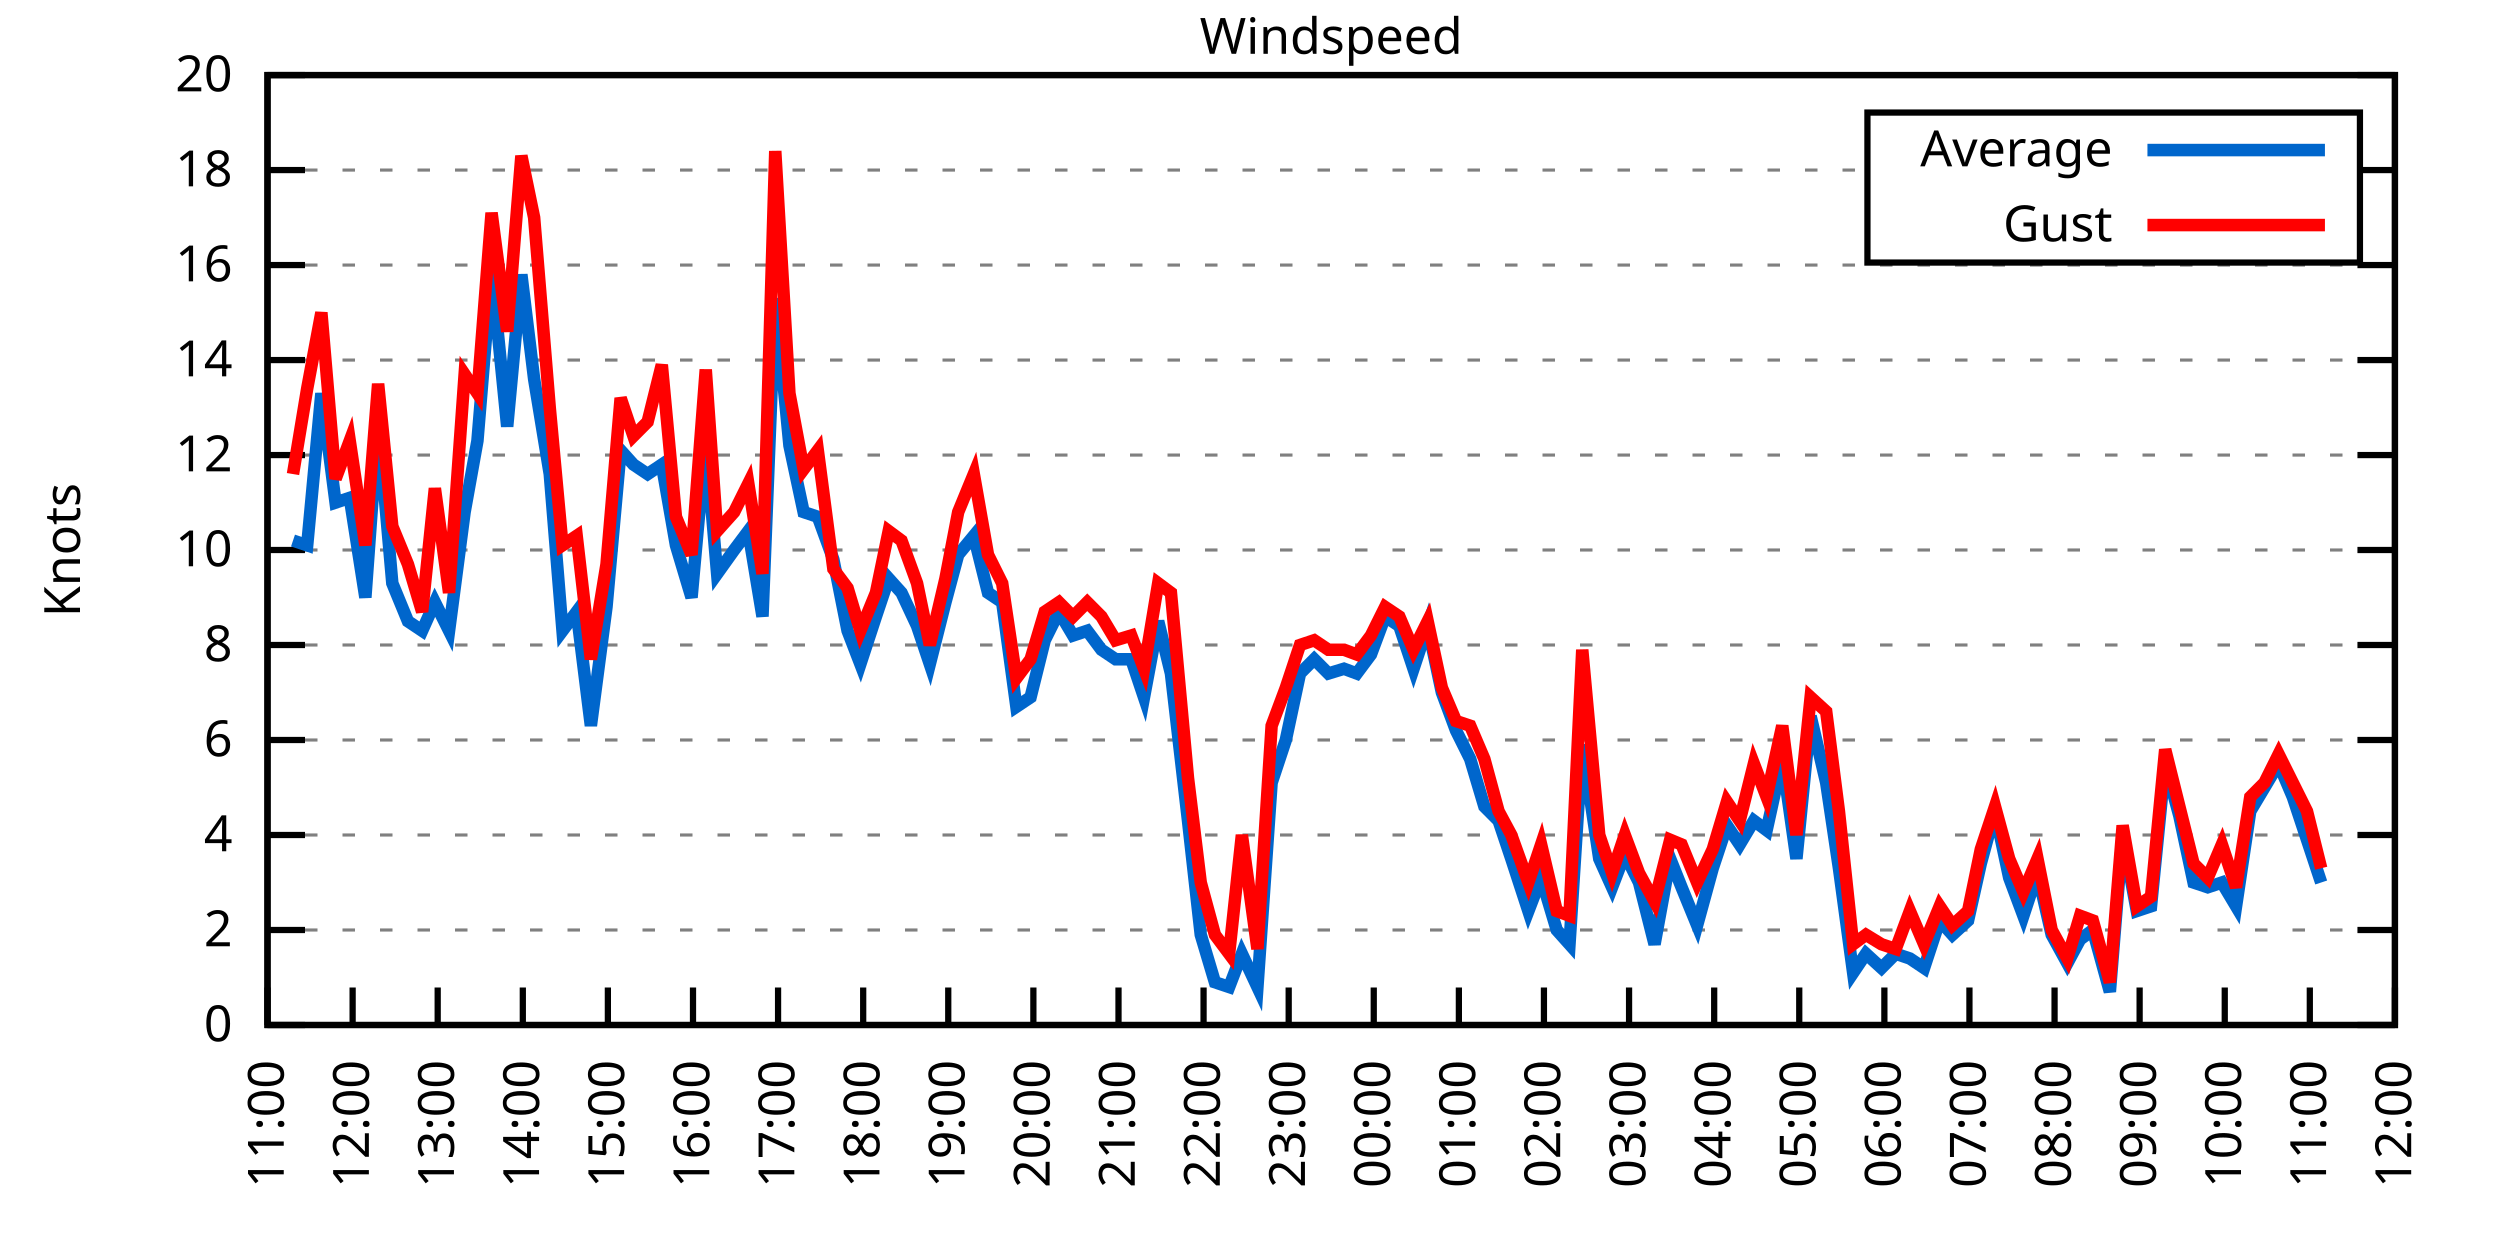
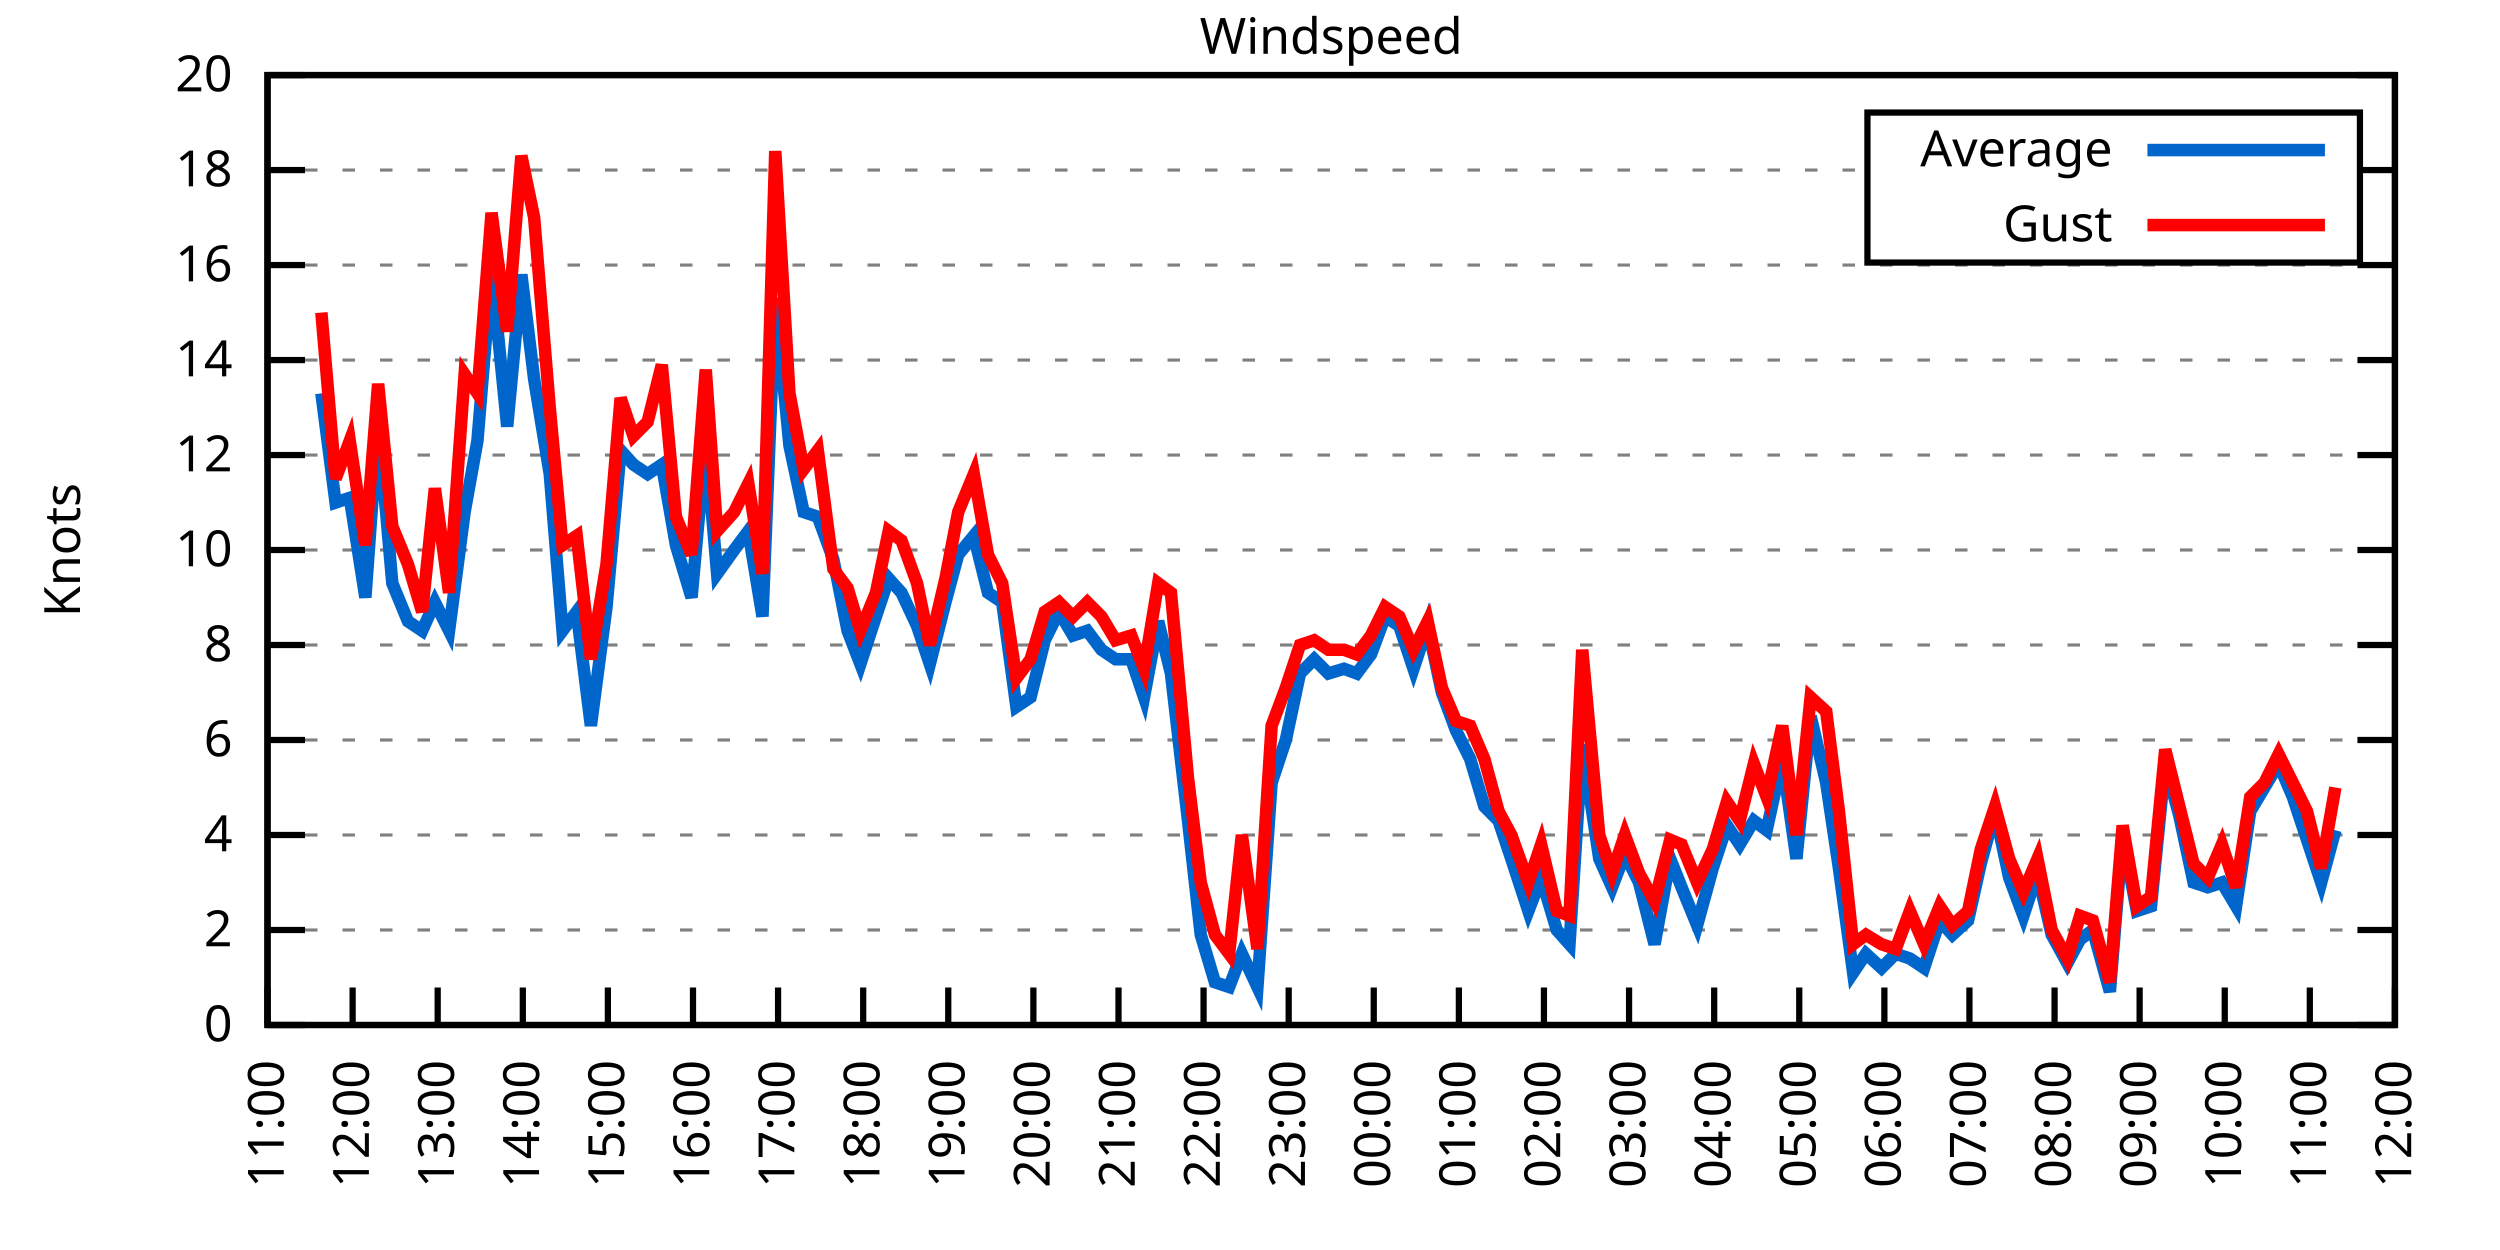
<svg xmlns="http://www.w3.org/2000/svg" xmlns:xlink="http://www.w3.org/1999/xlink" width="400" height="200" viewBox="0 0 400 200">
  <g id="gnuplot_canvas">
    <rect x="0" y="0" width="400" height="200" fill="none" />
    <defs>
      <circle id="gpDot" r="0.5" stroke-width="0.5" stroke="currentColor" />
      <path id="gpPt0" stroke-width="0.333" stroke="currentColor" d="M-1,0 h2 M0,-1 v2" />
      <path id="gpPt1" stroke-width="0.333" stroke="currentColor" d="M-1,-1 L1,1 M1,-1 L-1,1" />
      <path id="gpPt2" stroke-width="0.333" stroke="currentColor" d="M-1,0 L1,0 M0,-1 L0,1 M-1,-1 L1,1 M-1,1 L1,-1" />
      <rect id="gpPt3" stroke-width="0.333" stroke="currentColor" x="-1" y="-1" width="2" height="2" />
      <rect id="gpPt4" stroke-width="0.333" stroke="currentColor" fill="currentColor" x="-1" y="-1" width="2" height="2" />
      <circle id="gpPt5" stroke-width="0.333" stroke="currentColor" cx="0" cy="0" r="1" />
      <use xlink:href="#gpPt5" id="gpPt6" fill="currentColor" stroke="none" />
      <path id="gpPt7" stroke-width="0.333" stroke="currentColor" d="M0,-1.33 L-1.33,0.67 L1.33,0.67 z" />
      <use xlink:href="#gpPt7" id="gpPt8" fill="currentColor" stroke="none" />
      <use xlink:href="#gpPt7" id="gpPt9" stroke="currentColor" transform="rotate(180)" />
      <use xlink:href="#gpPt9" id="gpPt10" fill="currentColor" stroke="none" />
      <use xlink:href="#gpPt3" id="gpPt11" stroke="currentColor" transform="rotate(45)" />
      <use xlink:href="#gpPt11" id="gpPt12" fill="currentColor" stroke="none" />
      <path id="gpPt13" stroke-width="0.333" stroke="currentColor" d="M0,1.330 L1.265,0.411 L0.782,-1.067 L-0.782,-1.076 L-1.265,0.411 z" />
      <use xlink:href="#gpPt13" id="gpPt14" fill="currentColor" stroke="none" />
      <filter id="textbox" filterUnits="objectBoundingBox" x="0" y="0" height="1" width="1">
        <feFlood flood-color="white" flood-opacity="1" result="bgnd" />
        <feComposite in="SourceGraphic" in2="bgnd" operator="atop" />
      </filter>
      <filter id="greybox" filterUnits="objectBoundingBox" x="0" y="0" height="1" width="1">
        <feFlood flood-color="lightgrey" flood-opacity="1" result="grey" />
        <feComposite in="SourceGraphic" in2="grey" operator="atop" />
      </filter>
    </defs>
    <g fill="none" color="white" stroke="currentColor" stroke-width="1.00" stroke-linecap="butt" stroke-linejoin="miter">
</g>
    <g fill="none" color="black" stroke="currentColor" stroke-width="1.00" stroke-linecap="butt" stroke-linejoin="miter">
      <g stroke="none" shape-rendering="crispEdges">
        <polygon fill="rgb(255, 255, 255)" points="42.80,164.00 383.18,164.00 383.18,12.02 42.80,12.02 " />
      </g>
    </g>
    <g fill="none" color="black" stroke="currentColor" stroke-width="1.00" stroke-linecap="butt" stroke-linejoin="miter">
</g>
    <g fill="none" color="black" stroke="black" stroke-width="0.50" stroke-linecap="butt" stroke-linejoin="miter">
</g>
    <g fill="none" color="gray" stroke="currentColor" stroke-width="0.50" stroke-linecap="butt" stroke-linejoin="miter">
      <path stroke="gray" stroke-dasharray="2,4" class="gridline" d="M42.80,164.00 L383.19,164.00  " />
    </g>
    <g fill="none" color="gray" stroke="gray" stroke-width="1.00" stroke-linecap="butt" stroke-linejoin="miter">
</g>
    <g fill="none" color="black" stroke="currentColor" stroke-width="1.00" stroke-linecap="butt" stroke-linejoin="miter">
      <path stroke="black" d="M42.80,164.00 L48.80,164.00 M383.19,164.00 L377.19,164.00  " />
      <g transform="translate(37.20,166.60)" stroke="none" fill="black" font-family="Sans" font-size="8.00" text-anchor="end">
        <text>
          <tspan font-family="Sans"> 0</tspan>
        </text>
      </g>
    </g>
    <g fill="none" color="black" stroke="currentColor" stroke-width="1.00" stroke-linecap="butt" stroke-linejoin="miter">
</g>
    <g fill="none" color="black" stroke="black" stroke-width="0.50" stroke-linecap="butt" stroke-linejoin="miter">
</g>
    <g fill="none" color="gray" stroke="currentColor" stroke-width="0.50" stroke-linecap="butt" stroke-linejoin="miter">
      <path stroke="gray" stroke-dasharray="2,4" class="gridline" d="M42.80,148.80 L383.19,148.80  " />
    </g>
    <g fill="none" color="gray" stroke="gray" stroke-width="1.00" stroke-linecap="butt" stroke-linejoin="miter">
</g>
    <g fill="none" color="black" stroke="currentColor" stroke-width="1.00" stroke-linecap="butt" stroke-linejoin="miter">
      <path stroke="black" d="M42.80,148.80 L48.80,148.80 M383.19,148.80 L377.19,148.80  " />
      <g transform="translate(37.20,151.40)" stroke="none" fill="black" font-family="Sans" font-size="8.00" text-anchor="end">
        <text>
          <tspan font-family="Sans"> 2</tspan>
        </text>
      </g>
    </g>
    <g fill="none" color="black" stroke="currentColor" stroke-width="1.00" stroke-linecap="butt" stroke-linejoin="miter">
</g>
    <g fill="none" color="black" stroke="black" stroke-width="0.50" stroke-linecap="butt" stroke-linejoin="miter">
</g>
    <g fill="none" color="gray" stroke="currentColor" stroke-width="0.50" stroke-linecap="butt" stroke-linejoin="miter">
      <path stroke="gray" stroke-dasharray="2,4" class="gridline" d="M42.80,133.60 L383.19,133.60  " />
    </g>
    <g fill="none" color="gray" stroke="gray" stroke-width="1.00" stroke-linecap="butt" stroke-linejoin="miter">
</g>
    <g fill="none" color="black" stroke="currentColor" stroke-width="1.00" stroke-linecap="butt" stroke-linejoin="miter">
      <path stroke="black" d="M42.80,133.60 L48.80,133.60 M383.19,133.60 L377.19,133.60  " />
      <g transform="translate(37.20,136.20)" stroke="none" fill="black" font-family="Sans" font-size="8.00" text-anchor="end">
        <text>
          <tspan font-family="Sans"> 4</tspan>
        </text>
      </g>
    </g>
    <g fill="none" color="black" stroke="currentColor" stroke-width="1.00" stroke-linecap="butt" stroke-linejoin="miter">
</g>
    <g fill="none" color="black" stroke="black" stroke-width="0.50" stroke-linecap="butt" stroke-linejoin="miter">
</g>
    <g fill="none" color="gray" stroke="currentColor" stroke-width="0.50" stroke-linecap="butt" stroke-linejoin="miter">
      <path stroke="gray" stroke-dasharray="2,4" class="gridline" d="M42.80,118.40 L383.19,118.40  " />
    </g>
    <g fill="none" color="gray" stroke="gray" stroke-width="1.00" stroke-linecap="butt" stroke-linejoin="miter">
</g>
    <g fill="none" color="black" stroke="currentColor" stroke-width="1.00" stroke-linecap="butt" stroke-linejoin="miter">
      <path stroke="black" d="M42.80,118.40 L48.80,118.40 M383.19,118.40 L377.19,118.40  " />
      <g transform="translate(37.20,121.00)" stroke="none" fill="black" font-family="Sans" font-size="8.00" text-anchor="end">
        <text>
          <tspan font-family="Sans"> 6</tspan>
        </text>
      </g>
    </g>
    <g fill="none" color="black" stroke="currentColor" stroke-width="1.00" stroke-linecap="butt" stroke-linejoin="miter">
</g>
    <g fill="none" color="black" stroke="black" stroke-width="0.50" stroke-linecap="butt" stroke-linejoin="miter">
</g>
    <g fill="none" color="gray" stroke="currentColor" stroke-width="0.50" stroke-linecap="butt" stroke-linejoin="miter">
      <path stroke="gray" stroke-dasharray="2,4" class="gridline" d="M42.80,103.20 L383.19,103.20  " />
    </g>
    <g fill="none" color="gray" stroke="gray" stroke-width="1.00" stroke-linecap="butt" stroke-linejoin="miter">
</g>
    <g fill="none" color="black" stroke="currentColor" stroke-width="1.00" stroke-linecap="butt" stroke-linejoin="miter">
      <path stroke="black" d="M42.80,103.20 L48.80,103.20 M383.19,103.20 L377.19,103.20  " />
      <g transform="translate(37.20,105.80)" stroke="none" fill="black" font-family="Sans" font-size="8.00" text-anchor="end">
        <text>
          <tspan font-family="Sans"> 8</tspan>
        </text>
      </g>
    </g>
    <g fill="none" color="black" stroke="currentColor" stroke-width="1.00" stroke-linecap="butt" stroke-linejoin="miter">
</g>
    <g fill="none" color="black" stroke="black" stroke-width="0.50" stroke-linecap="butt" stroke-linejoin="miter">
</g>
    <g fill="none" color="gray" stroke="currentColor" stroke-width="0.50" stroke-linecap="butt" stroke-linejoin="miter">
      <path stroke="gray" stroke-dasharray="2,4" class="gridline" d="M42.80,88.00 L383.19,88.00  " />
    </g>
    <g fill="none" color="gray" stroke="gray" stroke-width="1.00" stroke-linecap="butt" stroke-linejoin="miter">
</g>
    <g fill="none" color="black" stroke="currentColor" stroke-width="1.00" stroke-linecap="butt" stroke-linejoin="miter">
      <path stroke="black" d="M42.80,88.00 L48.80,88.00 M383.19,88.00 L377.19,88.00  " />
      <g transform="translate(37.20,90.60)" stroke="none" fill="black" font-family="Sans" font-size="8.00" text-anchor="end">
        <text>
          <tspan font-family="Sans"> 10</tspan>
        </text>
      </g>
    </g>
    <g fill="none" color="black" stroke="currentColor" stroke-width="1.00" stroke-linecap="butt" stroke-linejoin="miter">
</g>
    <g fill="none" color="black" stroke="black" stroke-width="0.50" stroke-linecap="butt" stroke-linejoin="miter">
</g>
    <g fill="none" color="gray" stroke="currentColor" stroke-width="0.50" stroke-linecap="butt" stroke-linejoin="miter">
      <path stroke="gray" stroke-dasharray="2,4" class="gridline" d="M42.80,72.81 L383.19,72.81  " />
    </g>
    <g fill="none" color="gray" stroke="gray" stroke-width="1.00" stroke-linecap="butt" stroke-linejoin="miter">
</g>
    <g fill="none" color="black" stroke="currentColor" stroke-width="1.00" stroke-linecap="butt" stroke-linejoin="miter">
      <path stroke="black" d="M42.80,72.81 L48.80,72.81 M383.19,72.81 L377.19,72.81  " />
      <g transform="translate(37.20,75.41)" stroke="none" fill="black" font-family="Sans" font-size="8.00" text-anchor="end">
        <text>
          <tspan font-family="Sans"> 12</tspan>
        </text>
      </g>
    </g>
    <g fill="none" color="black" stroke="currentColor" stroke-width="1.00" stroke-linecap="butt" stroke-linejoin="miter">
</g>
    <g fill="none" color="black" stroke="black" stroke-width="0.50" stroke-linecap="butt" stroke-linejoin="miter">
</g>
    <g fill="none" color="gray" stroke="currentColor" stroke-width="0.50" stroke-linecap="butt" stroke-linejoin="miter">
      <path stroke="gray" stroke-dasharray="2,4" class="gridline" d="M42.80,57.61 L383.19,57.61  " />
    </g>
    <g fill="none" color="gray" stroke="gray" stroke-width="1.00" stroke-linecap="butt" stroke-linejoin="miter">
</g>
    <g fill="none" color="black" stroke="currentColor" stroke-width="1.00" stroke-linecap="butt" stroke-linejoin="miter">
      <path stroke="black" d="M42.80,57.61 L48.80,57.61 M383.19,57.61 L377.19,57.61  " />
      <g transform="translate(37.20,60.21)" stroke="none" fill="black" font-family="Sans" font-size="8.00" text-anchor="end">
        <text>
          <tspan font-family="Sans"> 14</tspan>
        </text>
      </g>
    </g>
    <g fill="none" color="black" stroke="currentColor" stroke-width="1.00" stroke-linecap="butt" stroke-linejoin="miter">
</g>
    <g fill="none" color="black" stroke="black" stroke-width="0.50" stroke-linecap="butt" stroke-linejoin="miter">
</g>
    <g fill="none" color="gray" stroke="currentColor" stroke-width="0.50" stroke-linecap="butt" stroke-linejoin="miter">
      <path stroke="gray" stroke-dasharray="2,4" class="gridline" d="M42.80,42.41 L383.19,42.41  " />
    </g>
    <g fill="none" color="gray" stroke="gray" stroke-width="1.00" stroke-linecap="butt" stroke-linejoin="miter">
</g>
    <g fill="none" color="black" stroke="currentColor" stroke-width="1.00" stroke-linecap="butt" stroke-linejoin="miter">
      <path stroke="black" d="M42.80,42.41 L48.80,42.41 M383.19,42.41 L377.19,42.41  " />
      <g transform="translate(37.20,45.01)" stroke="none" fill="black" font-family="Sans" font-size="8.00" text-anchor="end">
        <text>
          <tspan font-family="Sans"> 16</tspan>
        </text>
      </g>
    </g>
    <g fill="none" color="black" stroke="currentColor" stroke-width="1.00" stroke-linecap="butt" stroke-linejoin="miter">
</g>
    <g fill="none" color="black" stroke="black" stroke-width="0.50" stroke-linecap="butt" stroke-linejoin="miter">
</g>
    <g fill="none" color="gray" stroke="currentColor" stroke-width="0.50" stroke-linecap="butt" stroke-linejoin="miter">
      <path stroke="gray" stroke-dasharray="2,4" class="gridline" d="M42.80,27.21 L298.79,27.21 M377.59,27.21 L383.19,27.21  " />
    </g>
    <g fill="none" color="gray" stroke="gray" stroke-width="1.00" stroke-linecap="butt" stroke-linejoin="miter">
</g>
    <g fill="none" color="black" stroke="currentColor" stroke-width="1.00" stroke-linecap="butt" stroke-linejoin="miter">
      <path stroke="black" d="M42.80,27.21 L48.80,27.21 M383.19,27.21 L377.19,27.21  " />
      <g transform="translate(37.20,29.81)" stroke="none" fill="black" font-family="Sans" font-size="8.00" text-anchor="end">
        <text>
          <tspan font-family="Sans"> 18</tspan>
        </text>
      </g>
    </g>
    <g fill="none" color="black" stroke="currentColor" stroke-width="1.00" stroke-linecap="butt" stroke-linejoin="miter">
</g>
    <g fill="none" color="black" stroke="black" stroke-width="0.50" stroke-linecap="butt" stroke-linejoin="miter">
</g>
    <g fill="none" color="gray" stroke="currentColor" stroke-width="0.50" stroke-linecap="butt" stroke-linejoin="miter">
      <path stroke="gray" stroke-dasharray="2,4" class="gridline" d="M42.80,12.01 L383.19,12.01  " />
    </g>
    <g fill="none" color="gray" stroke="gray" stroke-width="1.00" stroke-linecap="butt" stroke-linejoin="miter">
</g>
    <g fill="none" color="black" stroke="currentColor" stroke-width="1.00" stroke-linecap="butt" stroke-linejoin="miter">
      <path stroke="black" d="M42.80,12.01 L48.80,12.01 M383.19,12.01 L377.19,12.01  " />
      <g transform="translate(37.20,14.61)" stroke="none" fill="black" font-family="Sans" font-size="8.00" text-anchor="end">
        <text>
          <tspan font-family="Sans"> 20</tspan>
        </text>
      </g>
    </g>
    <g fill="none" color="black" stroke="currentColor" stroke-width="1.00" stroke-linecap="butt" stroke-linejoin="miter">
      <path stroke="black" d="M42.80,164.00 L42.80,158.00  " />
      <g transform="translate(45.40,169.60) rotate(270.00)" stroke="none" fill="black" font-family="Sans" font-size="8.00" text-anchor="end">
        <text>
          <tspan font-family="Sans">11:00</tspan>
        </text>
      </g>
    </g>
    <g fill="none" color="black" stroke="currentColor" stroke-width="1.00" stroke-linecap="butt" stroke-linejoin="miter">
      <path stroke="black" d="M56.42,164.00 L56.42,158.00  " />
      <g transform="translate(59.02,169.60) rotate(270.00)" stroke="none" fill="black" font-family="Sans" font-size="8.00" text-anchor="end">
        <text>
          <tspan font-family="Sans">12:00</tspan>
        </text>
      </g>
    </g>
    <g fill="none" color="black" stroke="currentColor" stroke-width="1.00" stroke-linecap="butt" stroke-linejoin="miter">
      <path stroke="black" d="M70.03,164.00 L70.03,158.00  " />
      <g transform="translate(72.63,169.60) rotate(270.00)" stroke="none" fill="black" font-family="Sans" font-size="8.00" text-anchor="end">
        <text>
          <tspan font-family="Sans">13:00</tspan>
        </text>
      </g>
    </g>
    <g fill="none" color="black" stroke="currentColor" stroke-width="1.00" stroke-linecap="butt" stroke-linejoin="miter">
      <path stroke="black" d="M83.65,164.00 L83.65,158.00  " />
      <g transform="translate(86.25,169.60) rotate(270.00)" stroke="none" fill="black" font-family="Sans" font-size="8.00" text-anchor="end">
        <text>
          <tspan font-family="Sans">14:00</tspan>
        </text>
      </g>
    </g>
    <g fill="none" color="black" stroke="currentColor" stroke-width="1.00" stroke-linecap="butt" stroke-linejoin="miter">
      <path stroke="black" d="M97.26,164.00 L97.26,158.00  " />
      <g transform="translate(99.86,169.60) rotate(270.00)" stroke="none" fill="black" font-family="Sans" font-size="8.00" text-anchor="end">
        <text>
          <tspan font-family="Sans">15:00</tspan>
        </text>
      </g>
    </g>
    <g fill="none" color="black" stroke="currentColor" stroke-width="1.00" stroke-linecap="butt" stroke-linejoin="miter">
      <path stroke="black" d="M110.88,164.00 L110.88,158.00  " />
      <g transform="translate(113.48,169.60) rotate(270.00)" stroke="none" fill="black" font-family="Sans" font-size="8.00" text-anchor="end">
        <text>
          <tspan font-family="Sans">16:00</tspan>
        </text>
      </g>
    </g>
    <g fill="none" color="black" stroke="currentColor" stroke-width="1.00" stroke-linecap="butt" stroke-linejoin="miter">
      <path stroke="black" d="M124.49,164.00 L124.49,158.00  " />
      <g transform="translate(127.09,169.60) rotate(270.00)" stroke="none" fill="black" font-family="Sans" font-size="8.00" text-anchor="end">
        <text>
          <tspan font-family="Sans">17:00</tspan>
        </text>
      </g>
    </g>
    <g fill="none" color="black" stroke="currentColor" stroke-width="1.00" stroke-linecap="butt" stroke-linejoin="miter">
      <path stroke="black" d="M138.11,164.00 L138.11,158.00  " />
      <g transform="translate(140.71,169.60) rotate(270.00)" stroke="none" fill="black" font-family="Sans" font-size="8.00" text-anchor="end">
        <text>
          <tspan font-family="Sans">18:00</tspan>
        </text>
      </g>
    </g>
    <g fill="none" color="black" stroke="currentColor" stroke-width="1.00" stroke-linecap="butt" stroke-linejoin="miter">
      <path stroke="black" d="M151.72,164.00 L151.72,158.00  " />
      <g transform="translate(154.32,169.60) rotate(270.00)" stroke="none" fill="black" font-family="Sans" font-size="8.00" text-anchor="end">
        <text>
          <tspan font-family="Sans">19:00</tspan>
        </text>
      </g>
    </g>
    <g fill="none" color="black" stroke="currentColor" stroke-width="1.00" stroke-linecap="butt" stroke-linejoin="miter">
      <path stroke="black" d="M165.34,164.00 L165.34,158.00  " />
      <g transform="translate(167.94,169.60) rotate(270.00)" stroke="none" fill="black" font-family="Sans" font-size="8.00" text-anchor="end">
        <text>
          <tspan font-family="Sans">20:00</tspan>
        </text>
      </g>
    </g>
    <g fill="none" color="black" stroke="currentColor" stroke-width="1.00" stroke-linecap="butt" stroke-linejoin="miter">
      <path stroke="black" d="M178.96,164.00 L178.96,158.00  " />
      <g transform="translate(181.56,169.60) rotate(270.00)" stroke="none" fill="black" font-family="Sans" font-size="8.00" text-anchor="end">
        <text>
          <tspan font-family="Sans">21:00</tspan>
        </text>
      </g>
    </g>
    <g fill="none" color="black" stroke="currentColor" stroke-width="1.00" stroke-linecap="butt" stroke-linejoin="miter">
      <path stroke="black" d="M192.57,164.00 L192.57,158.00  " />
      <g transform="translate(195.17,169.60) rotate(270.00)" stroke="none" fill="black" font-family="Sans" font-size="8.00" text-anchor="end">
        <text>
          <tspan font-family="Sans">22:00</tspan>
        </text>
      </g>
    </g>
    <g fill="none" color="black" stroke="currentColor" stroke-width="1.00" stroke-linecap="butt" stroke-linejoin="miter">
      <path stroke="black" d="M206.19,164.00 L206.19,158.00  " />
      <g transform="translate(208.79,169.60) rotate(270.00)" stroke="none" fill="black" font-family="Sans" font-size="8.00" text-anchor="end">
        <text>
          <tspan font-family="Sans">23:00</tspan>
        </text>
      </g>
    </g>
    <g fill="none" color="black" stroke="currentColor" stroke-width="1.00" stroke-linecap="butt" stroke-linejoin="miter">
      <path stroke="black" d="M219.80,164.00 L219.80,158.00  " />
      <g transform="translate(222.40,169.60) rotate(270.00)" stroke="none" fill="black" font-family="Sans" font-size="8.00" text-anchor="end">
        <text>
          <tspan font-family="Sans">00:00</tspan>
        </text>
      </g>
    </g>
    <g fill="none" color="black" stroke="currentColor" stroke-width="1.00" stroke-linecap="butt" stroke-linejoin="miter">
      <path stroke="black" d="M233.42,164.00 L233.42,158.00  " />
      <g transform="translate(236.02,169.60) rotate(270.00)" stroke="none" fill="black" font-family="Sans" font-size="8.00" text-anchor="end">
        <text>
          <tspan font-family="Sans">01:00</tspan>
        </text>
      </g>
    </g>
    <g fill="none" color="black" stroke="currentColor" stroke-width="1.00" stroke-linecap="butt" stroke-linejoin="miter">
      <path stroke="black" d="M247.03,164.00 L247.03,158.00  " />
      <g transform="translate(249.63,169.60) rotate(270.00)" stroke="none" fill="black" font-family="Sans" font-size="8.00" text-anchor="end">
        <text>
          <tspan font-family="Sans">02:00</tspan>
        </text>
      </g>
    </g>
    <g fill="none" color="black" stroke="currentColor" stroke-width="1.00" stroke-linecap="butt" stroke-linejoin="miter">
      <path stroke="black" d="M260.65,164.00 L260.65,158.00  " />
      <g transform="translate(263.25,169.60) rotate(270.00)" stroke="none" fill="black" font-family="Sans" font-size="8.00" text-anchor="end">
        <text>
          <tspan font-family="Sans">03:00</tspan>
        </text>
      </g>
    </g>
    <g fill="none" color="black" stroke="currentColor" stroke-width="1.00" stroke-linecap="butt" stroke-linejoin="miter">
      <path stroke="black" d="M274.27,164.00 L274.27,158.00  " />
      <g transform="translate(276.87,169.60) rotate(270.00)" stroke="none" fill="black" font-family="Sans" font-size="8.00" text-anchor="end">
        <text>
          <tspan font-family="Sans">04:00</tspan>
        </text>
      </g>
    </g>
    <g fill="none" color="black" stroke="currentColor" stroke-width="1.00" stroke-linecap="butt" stroke-linejoin="miter">
      <path stroke="black" d="M287.88,164.00 L287.88,158.00  " />
      <g transform="translate(290.48,169.60) rotate(270.00)" stroke="none" fill="black" font-family="Sans" font-size="8.00" text-anchor="end">
        <text>
          <tspan font-family="Sans">05:00</tspan>
        </text>
      </g>
    </g>
    <g fill="none" color="black" stroke="currentColor" stroke-width="1.00" stroke-linecap="butt" stroke-linejoin="miter">
      <path stroke="black" d="M301.50,164.00 L301.50,158.00  " />
      <g transform="translate(304.10,169.60) rotate(270.00)" stroke="none" fill="black" font-family="Sans" font-size="8.00" text-anchor="end">
        <text>
          <tspan font-family="Sans">06:00</tspan>
        </text>
      </g>
    </g>
    <g fill="none" color="black" stroke="currentColor" stroke-width="1.00" stroke-linecap="butt" stroke-linejoin="miter">
      <path stroke="black" d="M315.11,164.00 L315.11,158.00  " />
      <g transform="translate(317.71,169.60) rotate(270.00)" stroke="none" fill="black" font-family="Sans" font-size="8.00" text-anchor="end">
        <text>
          <tspan font-family="Sans">07:00</tspan>
        </text>
      </g>
    </g>
    <g fill="none" color="black" stroke="currentColor" stroke-width="1.00" stroke-linecap="butt" stroke-linejoin="miter">
      <path stroke="black" d="M328.73,164.00 L328.73,158.00  " />
      <g transform="translate(331.33,169.60) rotate(270.00)" stroke="none" fill="black" font-family="Sans" font-size="8.00" text-anchor="end">
        <text>
          <tspan font-family="Sans">08:00</tspan>
        </text>
      </g>
    </g>
    <g fill="none" color="black" stroke="currentColor" stroke-width="1.00" stroke-linecap="butt" stroke-linejoin="miter">
      <path stroke="black" d="M342.34,164.00 L342.34,158.00  " />
      <g transform="translate(344.94,169.60) rotate(270.00)" stroke="none" fill="black" font-family="Sans" font-size="8.00" text-anchor="end">
        <text>
          <tspan font-family="Sans">09:00</tspan>
        </text>
      </g>
    </g>
    <g fill="none" color="black" stroke="currentColor" stroke-width="1.00" stroke-linecap="butt" stroke-linejoin="miter">
      <path stroke="black" d="M355.96,164.00 L355.96,158.00  " />
      <g transform="translate(358.56,169.60) rotate(270.00)" stroke="none" fill="black" font-family="Sans" font-size="8.00" text-anchor="end">
        <text>
          <tspan font-family="Sans">10:00</tspan>
        </text>
      </g>
    </g>
    <g fill="none" color="black" stroke="currentColor" stroke-width="1.00" stroke-linecap="butt" stroke-linejoin="miter">
      <path stroke="black" d="M369.57,164.00 L369.57,158.00  " />
      <g transform="translate(372.17,169.60) rotate(270.00)" stroke="none" fill="black" font-family="Sans" font-size="8.00" text-anchor="end">
        <text>
          <tspan font-family="Sans">11:00</tspan>
        </text>
      </g>
    </g>
    <g fill="none" color="black" stroke="currentColor" stroke-width="1.00" stroke-linecap="butt" stroke-linejoin="miter">
      <path stroke="black" d="M383.19,164.00 L383.19,158.00  " />
      <g transform="translate(385.79,169.60) rotate(270.00)" stroke="none" fill="black" font-family="Sans" font-size="8.00" text-anchor="end">
        <text>
          <tspan font-family="Sans">12:00</tspan>
        </text>
      </g>
    </g>
    <g fill="none" color="black" stroke="currentColor" stroke-width="1.00" stroke-linecap="butt" stroke-linejoin="miter">
</g>
    <g fill="none" color="black" stroke="currentColor" stroke-width="1.00" stroke-linecap="butt" stroke-linejoin="miter">
      <path stroke="black" d="M42.80,12.01 L42.80,164.00 L383.19,164.00 L383.19,12.01 L42.80,12.01 Z  " />
    </g>
    <g fill="none" color="black" stroke="currentColor" stroke-width="1.00" stroke-linecap="butt" stroke-linejoin="miter">
</g>
    <g fill="none" color="black" stroke="currentColor" stroke-width="1.00" stroke-linecap="butt" stroke-linejoin="miter">
      <path stroke="black" d="M298.79,42.01 L298.79,18.01 L377.59,18.01 L377.59,42.01 L298.79,42.01 Z  " />
    </g>
    <g id="Windspeed_plot_1">
      <g fill="none" color="white" stroke="black" stroke-width="2.00" stroke-linecap="butt" stroke-linejoin="miter">
</g>
      <g fill="none" color="black" stroke="currentColor" stroke-width="2.00" stroke-linecap="butt" stroke-linejoin="miter">
        <g transform="translate(337.99,26.61)" stroke="none" fill="black" font-family="Sans" font-size="8.00" text-anchor="end">
          <text>
            <tspan font-family="Sans">Average</tspan>
          </text>
        </g>
      </g>
      <g fill="none" color="black" stroke="currentColor" stroke-width="2.00" stroke-linecap="butt" stroke-linejoin="miter">
-         <path stroke="rgb(  0, 102, 204)" d="M343.59,24.01 L371.99,24.01 M46.88,86.49 L49.15,87.25 L51.42,62.93 L53.69,80.41 L55.96,79.65 L58.46,95.60   L60.50,67.49 L62.77,93.32 L65.27,99.40 L67.54,100.92 L69.58,96.36 L71.85,100.92 L74.34,81.93 L76.39,70.53   L78.65,43.17 L81.15,68.25 L83.42,43.93 L85.46,60.65 L87.96,75.85 L90.00,100.92 L92.27,97.88 L94.54,116.12   L97.04,97.12 L99.30,72.05 L101.35,74.33 L103.62,75.85 L105.89,74.33 L108.15,87.25 L110.65,95.60 L112.92,70.53   L114.74,91.80 L117.46,88.00 L119.73,84.97 L122.00,98.64 L124.04,47.73 L126.31,71.29 L128.58,81.93 L130.85,82.69   L133.34,89.52 L135.61,100.92 L137.66,106.24 L140.15,98.64 L142.19,92.56 L144.24,94.84 L146.73,100.16 L148.77,106.24   L151.27,96.36 L153.31,88.76 L155.81,85.73 L158.08,94.84 L160.35,96.36 L162.62,113.08 L164.89,111.56 L167.16,102.44   L169.43,97.88 L171.69,101.68 L173.96,100.92 L176.23,103.96 L178.50,105.48 L181.00,105.48 L183.04,111.56 L185.31,99.40   L187.35,107.76 L190.08,131.32 L192.12,149.56 L194.39,157.16 L196.66,157.92 L198.70,152.60 L201.19,157.92 L203.46,125.24   L205.73,118.40 L208.00,107.76 L210.27,105.48 L212.54,107.76 L215.04,107.00 L217.08,107.76 L219.35,104.72 L221.62,98.64   L223.89,100.16 L226.16,107.00 L228.43,100.16 L230.70,110.80 L232.96,116.88 L235.23,121.44 L237.50,129.04 L239.77,131.32   L241.81,137.40 L244.54,145.76 L246.58,140.44 L249.08,148.80 L251.12,151.08 L253.16,119.16 L255.88,137.40 L257.93,141.96   L259.97,136.64 L262.24,141.20 L264.73,151.08 L267.23,137.40 L269.05,141.96 L271.54,148.04 L274.04,138.92 L276.31,132.08   L278.35,135.12 L280.62,131.32 L282.66,132.84 L285.16,121.44 L287.43,137.40 L289.70,114.60 L292.19,125.24 L294.23,138.92   L296.50,155.64 L298.55,152.60 L301.04,154.88 L303.31,152.60 L305.58,153.36 L307.85,154.88 L310.35,147.28 L312.39,149.56   L314.89,147.28 L316.93,138.16 L319.20,129.80 L321.47,140.44 L323.74,146.52 L326.00,139.68 L328.27,149.56 L330.77,154.12   L332.81,150.32 L334.85,148.80 L337.58,158.68 L339.62,133.60 L341.89,145.76 L344.16,145.00 L346.43,122.20 L348.70,130.56   L350.97,141.20 L353.24,141.96 L355.50,141.20 L357.77,145.00 L360.04,129.80 L362.31,126.00 L364.58,122.20 L366.85,127.52   L369.12,134.36 L371.39,141.20  " />
+         <path stroke="rgb(  0, 102, 204)" d="M343.59,24.01 L371.99,24.01 M51.42,62.93 L53.69,80.41 L55.96,79.65 L58.46,95.60 L60.50,67.49 L62.77,93.32   L65.27,99.40 L67.54,100.92 L69.58,96.36 L71.85,100.92 L74.34,81.93 L76.39,70.53 L78.65,43.17 L81.15,68.25   L83.42,43.93 L85.46,60.65 L87.96,75.85 L90.00,100.92 L92.27,97.88 L94.54,116.12 L97.04,97.12 L99.30,72.05   L101.35,74.33 L103.62,75.85 L105.89,74.33 L108.15,87.25 L110.65,95.60 L112.92,70.53 L114.74,91.80 L117.46,88.00   L119.73,84.97 L122.00,98.64 L124.04,47.73 L126.31,71.29 L128.58,81.93 L130.85,82.69 L133.34,89.52 L135.61,100.92   L137.66,106.24 L140.15,98.64 L142.19,92.56 L144.24,94.84 L146.73,100.16 L148.77,106.24 L151.27,96.36 L153.31,88.76   L155.81,85.73 L158.08,94.84 L160.35,96.36 L162.62,113.08 L164.89,111.56 L167.16,102.44 L169.43,97.88 L171.69,101.68   L173.96,100.92 L176.23,103.96 L178.50,105.48 L181.00,105.48 L183.04,111.56 L185.31,99.40 L187.35,107.76 L190.08,131.32   L192.12,149.56 L194.39,157.16 L196.66,157.92 L198.70,152.60 L201.19,157.92 L203.46,125.24 L205.73,118.40 L208.00,107.76   L210.27,105.48 L212.54,107.76 L215.04,107.00 L217.08,107.76 L219.35,104.72 L221.62,98.64 L223.89,100.16 L226.16,107.00   L228.43,100.16 L230.70,110.80 L232.96,116.88 L235.23,121.44 L237.50,129.04 L239.77,131.32 L241.81,137.40 L244.54,145.76   L246.58,140.44 L249.08,148.80 L251.12,151.08 L253.16,119.16 L255.88,137.40 L257.93,141.96 L259.97,136.64 L262.24,141.20   L264.73,151.08 L267.23,137.40 L269.05,141.96 L271.54,148.04 L274.04,138.92 L276.31,132.08 L278.35,135.12 L280.62,131.32   L282.66,132.84 L285.16,121.44 L287.43,137.40 L289.70,114.60 L292.19,125.24 L294.23,138.92 L296.50,155.64 L298.55,152.60   L301.04,154.88 L303.31,152.60 L305.58,153.36 L307.85,154.88 L310.35,147.28 L312.39,149.56 L314.89,147.28 L316.93,138.16   L319.20,129.80 L321.47,140.44 L323.74,146.52 L326.00,139.68 L328.27,149.56 L330.77,154.12 L332.81,150.32 L334.85,148.80   L337.58,158.68 L339.62,133.60 L341.89,145.76 L344.16,145.00 L346.43,122.20 L348.70,130.56 L350.97,141.20 L353.24,141.96   L355.50,141.20 L357.77,145.00 L360.04,129.80 L362.31,126.00 L364.58,122.20 L366.85,127.52 L369.12,134.36 L371.39,141.20   L373.66,132.84  " />
      </g>
    </g>
    <g id="Windspeed_plot_2">
      <g fill="none" color="black" stroke="currentColor" stroke-width="2.00" stroke-linecap="butt" stroke-linejoin="miter">
        <g transform="translate(337.99,38.61)" stroke="none" fill="black" font-family="Sans" font-size="8.00" text-anchor="end">
          <text>
            <tspan font-family="Sans">Gust</tspan>
          </text>
        </g>
      </g>
      <g fill="none" color="black" stroke="currentColor" stroke-width="2.00" stroke-linecap="butt" stroke-linejoin="miter">
-         <path stroke="rgb(255,   0,   0)" d="M343.59,36.01 L371.99,36.01 M46.88,75.85 L49.15,62.17 L51.42,50.01 L53.69,76.61 L55.96,70.53 L58.46,87.25   L60.50,61.41 L62.77,84.21 L65.27,90.28 L67.54,97.88 L69.58,78.13 L71.85,94.84 L74.34,59.89 L76.39,62.93   L78.65,34.05 L81.15,53.05 L83.42,24.93 L85.46,34.81 L87.96,65.21 L90.00,87.25 L92.27,85.73 L94.54,105.48   L97.04,90.28 L99.30,63.69 L101.35,69.77 L103.62,67.49 L105.89,58.37 L108.15,82.69 L110.65,88.76 L112.92,59.13   L114.74,84.97 L117.46,81.93 L119.73,77.37 L122.00,91.80 L124.04,24.17 L126.31,62.93 L128.58,75.09 L130.85,72.05   L133.34,91.04 L135.61,94.08 L137.66,100.92 L140.15,94.84 L142.19,84.97 L144.24,86.49 L146.73,93.32 L148.77,103.20   L151.27,92.56 L153.31,81.93 L155.81,75.85 L158.08,88.76 L160.35,93.32 L162.62,108.52 L164.89,105.48 L167.16,97.88   L169.43,96.36 L171.69,98.64 L173.96,96.36 L176.23,98.64 L178.50,102.44 L181.00,101.68 L183.04,107.00 L185.31,93.32   L187.35,94.84 L190.08,124.48 L192.12,141.20 L194.39,149.56 L196.66,152.60 L198.70,133.60 L201.19,151.84 L203.46,116.12   L205.73,110.04 L208.00,103.20 L210.27,102.44 L212.54,103.96 L215.04,103.96 L217.08,104.72 L219.35,101.68 L221.62,97.12   L223.89,98.64 L226.16,103.96 L228.43,99.40 L230.70,110.04 L232.96,115.36 L235.23,116.12 L237.50,121.44 L239.77,129.80   L241.81,133.60 L244.54,141.20 L246.58,135.12 L249.08,145.76 L251.12,146.52 L253.16,103.96 L255.88,133.60 L257.93,139.68   L259.97,133.60 L262.24,139.68 L264.73,144.24 L267.23,134.36 L269.05,135.12 L271.54,141.20 L274.04,135.88 L276.31,128.28   L278.35,131.32 L280.62,122.20 L282.66,127.52 L285.16,116.12 L287.43,133.60 L289.70,111.56 L292.19,113.84 L294.23,129.80   L296.50,151.08 L298.55,149.56 L301.04,151.08 L303.31,151.84 L305.58,145.76 L307.85,151.08 L310.35,145.00 L312.39,148.04   L314.89,145.76 L316.93,135.88 L319.20,129.04 L321.47,137.40 L323.74,142.72 L326.00,137.40 L328.27,148.80 L330.77,153.36   L332.81,146.52 L334.85,147.28 L337.58,157.16 L339.62,132.08 L341.89,145.00 L344.16,143.48 L346.43,119.92 L348.70,129.04   L350.97,138.16 L353.24,140.44 L355.50,135.12 L357.77,141.96 L360.04,127.52 L362.31,125.24 L364.58,120.68 L366.85,125.24   L369.12,129.80 L371.39,138.92  " />
+         <path stroke="rgb(255,   0,   0)" d="M343.59,36.01 L371.99,36.01 M51.42,50.01 L53.69,76.61 L55.96,70.53 L58.46,87.25 L60.50,61.41 L62.77,84.21   L65.27,90.28 L67.54,97.88 L69.58,78.13 L71.85,94.84 L74.34,59.89 L76.39,62.93 L78.65,34.05 L81.15,53.05   L83.42,24.93 L85.46,34.81 L87.96,65.21 L90.00,87.25 L92.27,85.73 L94.54,105.48 L97.04,90.28 L99.30,63.69   L101.35,69.77 L103.62,67.49 L105.89,58.37 L108.15,82.69 L110.65,88.76 L112.92,59.13 L114.74,84.97 L117.46,81.93   L119.73,77.37 L122.00,91.80 L124.04,24.17 L126.31,62.93 L128.58,75.09 L130.85,72.05 L133.34,91.04 L135.61,94.08   L137.66,100.92 L140.15,94.84 L142.19,84.97 L144.24,86.49 L146.73,93.32 L148.77,103.20 L151.27,92.56 L153.31,81.93   L155.81,75.85 L158.08,88.76 L160.35,93.32 L162.62,108.52 L164.89,105.48 L167.16,97.88 L169.43,96.36 L171.69,98.64   L173.96,96.36 L176.23,98.64 L178.50,102.44 L181.00,101.68 L183.04,107.00 L185.31,93.32 L187.35,94.84 L190.08,124.48   L192.12,141.20 L194.39,149.56 L196.66,152.60 L198.70,133.60 L201.19,151.84 L203.46,116.12 L205.73,110.04 L208.00,103.20   L210.27,102.44 L212.54,103.96 L215.04,103.96 L217.08,104.72 L219.35,101.68 L221.62,97.12 L223.89,98.64 L226.16,103.96   L228.43,99.40 L230.70,110.04 L232.96,115.36 L235.23,116.12 L237.50,121.44 L239.77,129.80 L241.81,133.60 L244.54,141.20   L246.58,135.12 L249.08,145.76 L251.12,146.52 L253.16,103.96 L255.88,133.60 L257.93,139.68 L259.97,133.60 L262.24,139.68   L264.73,144.24 L267.23,134.36 L269.05,135.12 L271.54,141.20 L274.04,135.88 L276.31,128.28 L278.35,131.32 L280.62,122.20   L282.66,127.52 L285.16,116.12 L287.43,133.60 L289.70,111.56 L292.19,113.84 L294.23,129.80 L296.50,151.08 L298.55,149.56   L301.04,151.08 L303.31,151.84 L305.58,145.76 L307.85,151.08 L310.35,145.00 L312.39,148.04 L314.89,145.76 L316.93,135.88   L319.20,129.04 L321.47,137.40 L323.74,142.72 L326.00,137.40 L328.27,148.80 L330.77,153.36 L332.81,146.52 L334.85,147.28   L337.58,157.16 L339.62,132.08 L341.89,145.00 L344.16,143.48 L346.43,119.92 L348.70,129.04 L350.97,138.16 L353.24,140.44   L355.50,135.12 L357.77,141.96 L360.04,127.52 L362.31,125.24 L364.58,120.68 L366.85,125.24 L369.12,129.80 L371.39,138.92   L373.66,126.00  " />
      </g>
    </g>
    <g fill="none" color="black" stroke="currentColor" stroke-width="2.00" stroke-linecap="butt" stroke-linejoin="miter">
</g>
    <g fill="none" color="black" stroke="black" stroke-width="1.00" stroke-linecap="butt" stroke-linejoin="miter">
</g>
    <g fill="none" color="black" stroke="currentColor" stroke-width="1.00" stroke-linecap="butt" stroke-linejoin="miter">
      <path stroke="black" d="M42.80,12.01 L42.80,164.00 L383.19,164.00 L383.19,12.01 L42.80,12.01 Z  " />
      <g transform="translate(12.80,88.01) rotate(270.00)" stroke="none" fill="black" font-family="Sans" font-size="8.00" text-anchor="middle">
        <text>
          <tspan font-family="Sans">Knots</tspan>
        </text>
      </g>
    </g>
    <g fill="none" color="black" stroke="currentColor" stroke-width="1.00" stroke-linecap="butt" stroke-linejoin="miter">
</g>
    <g fill="none" color="black" stroke="currentColor" stroke-width="1.00" stroke-linecap="butt" stroke-linejoin="miter">
      <g transform="translate(212.99,8.61)" stroke="none" fill="black" font-family="Sans" font-size="8.00" text-anchor="middle">
        <text>
          <tspan font-family="Sans">Windspeed</tspan>
        </text>
      </g>
    </g>
    <g fill="none" color="black" stroke="currentColor" stroke-width="1.00" stroke-linecap="butt" stroke-linejoin="miter">
</g>
  </g>
</svg>
